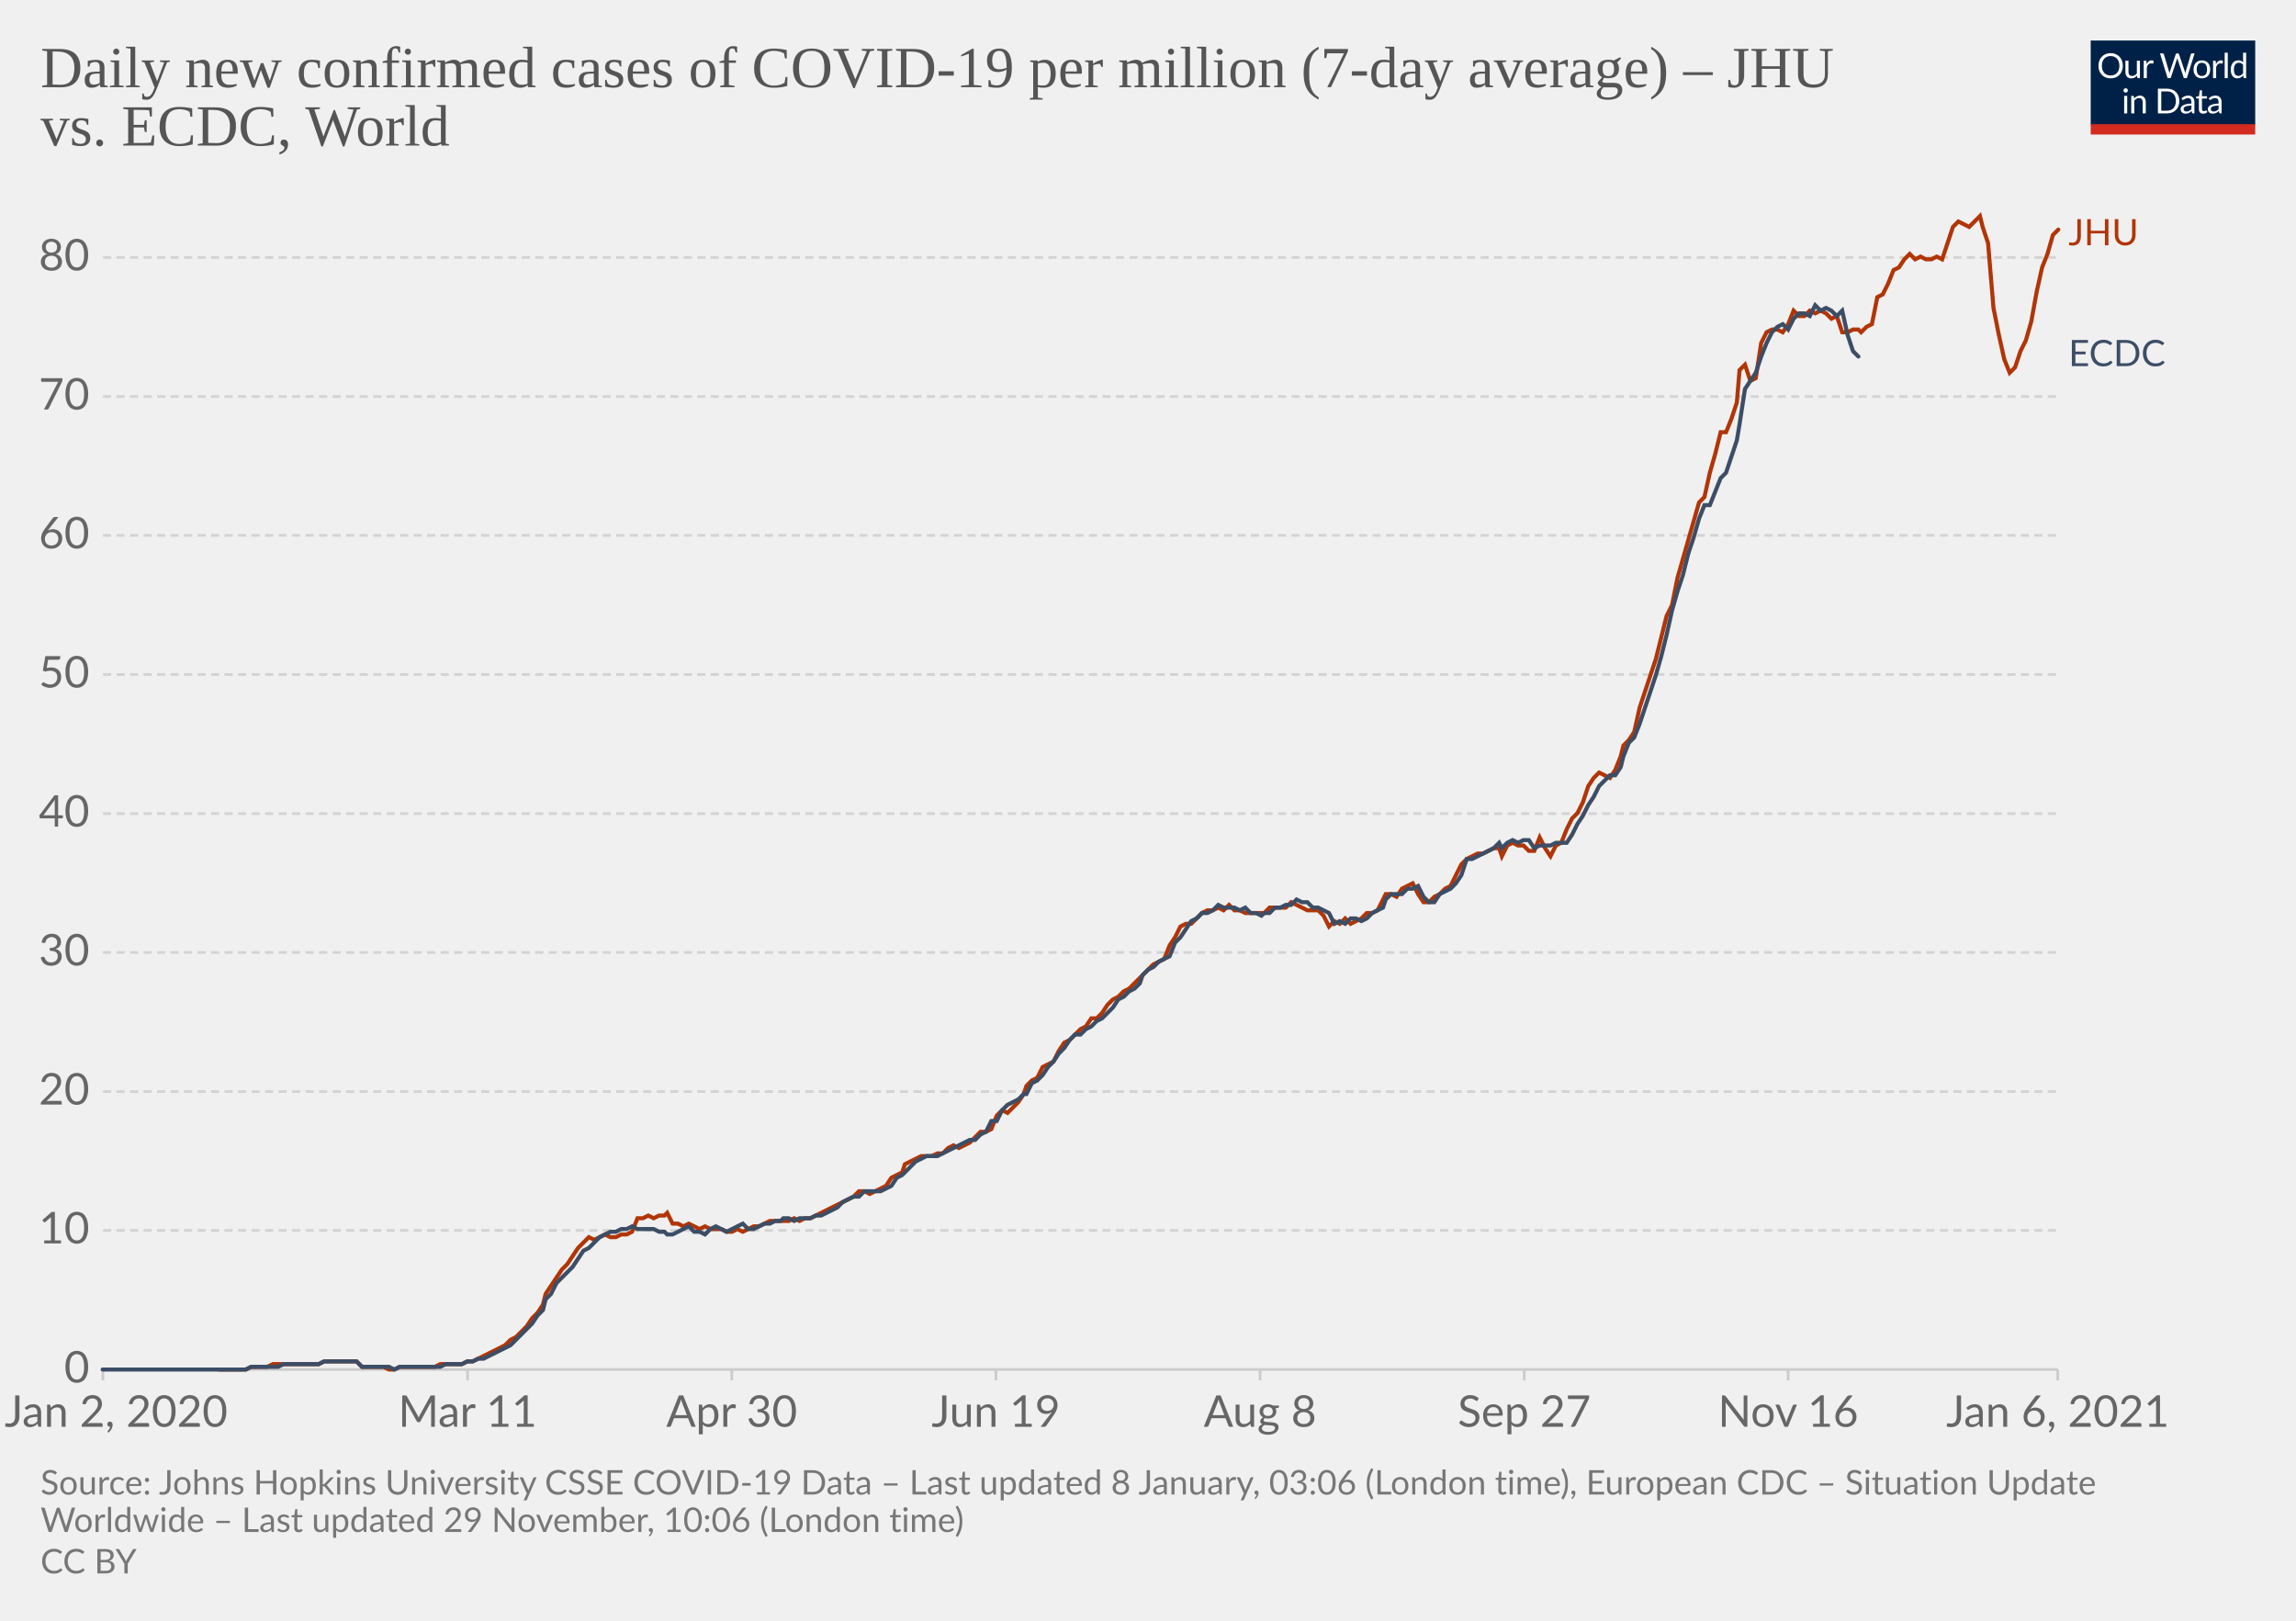
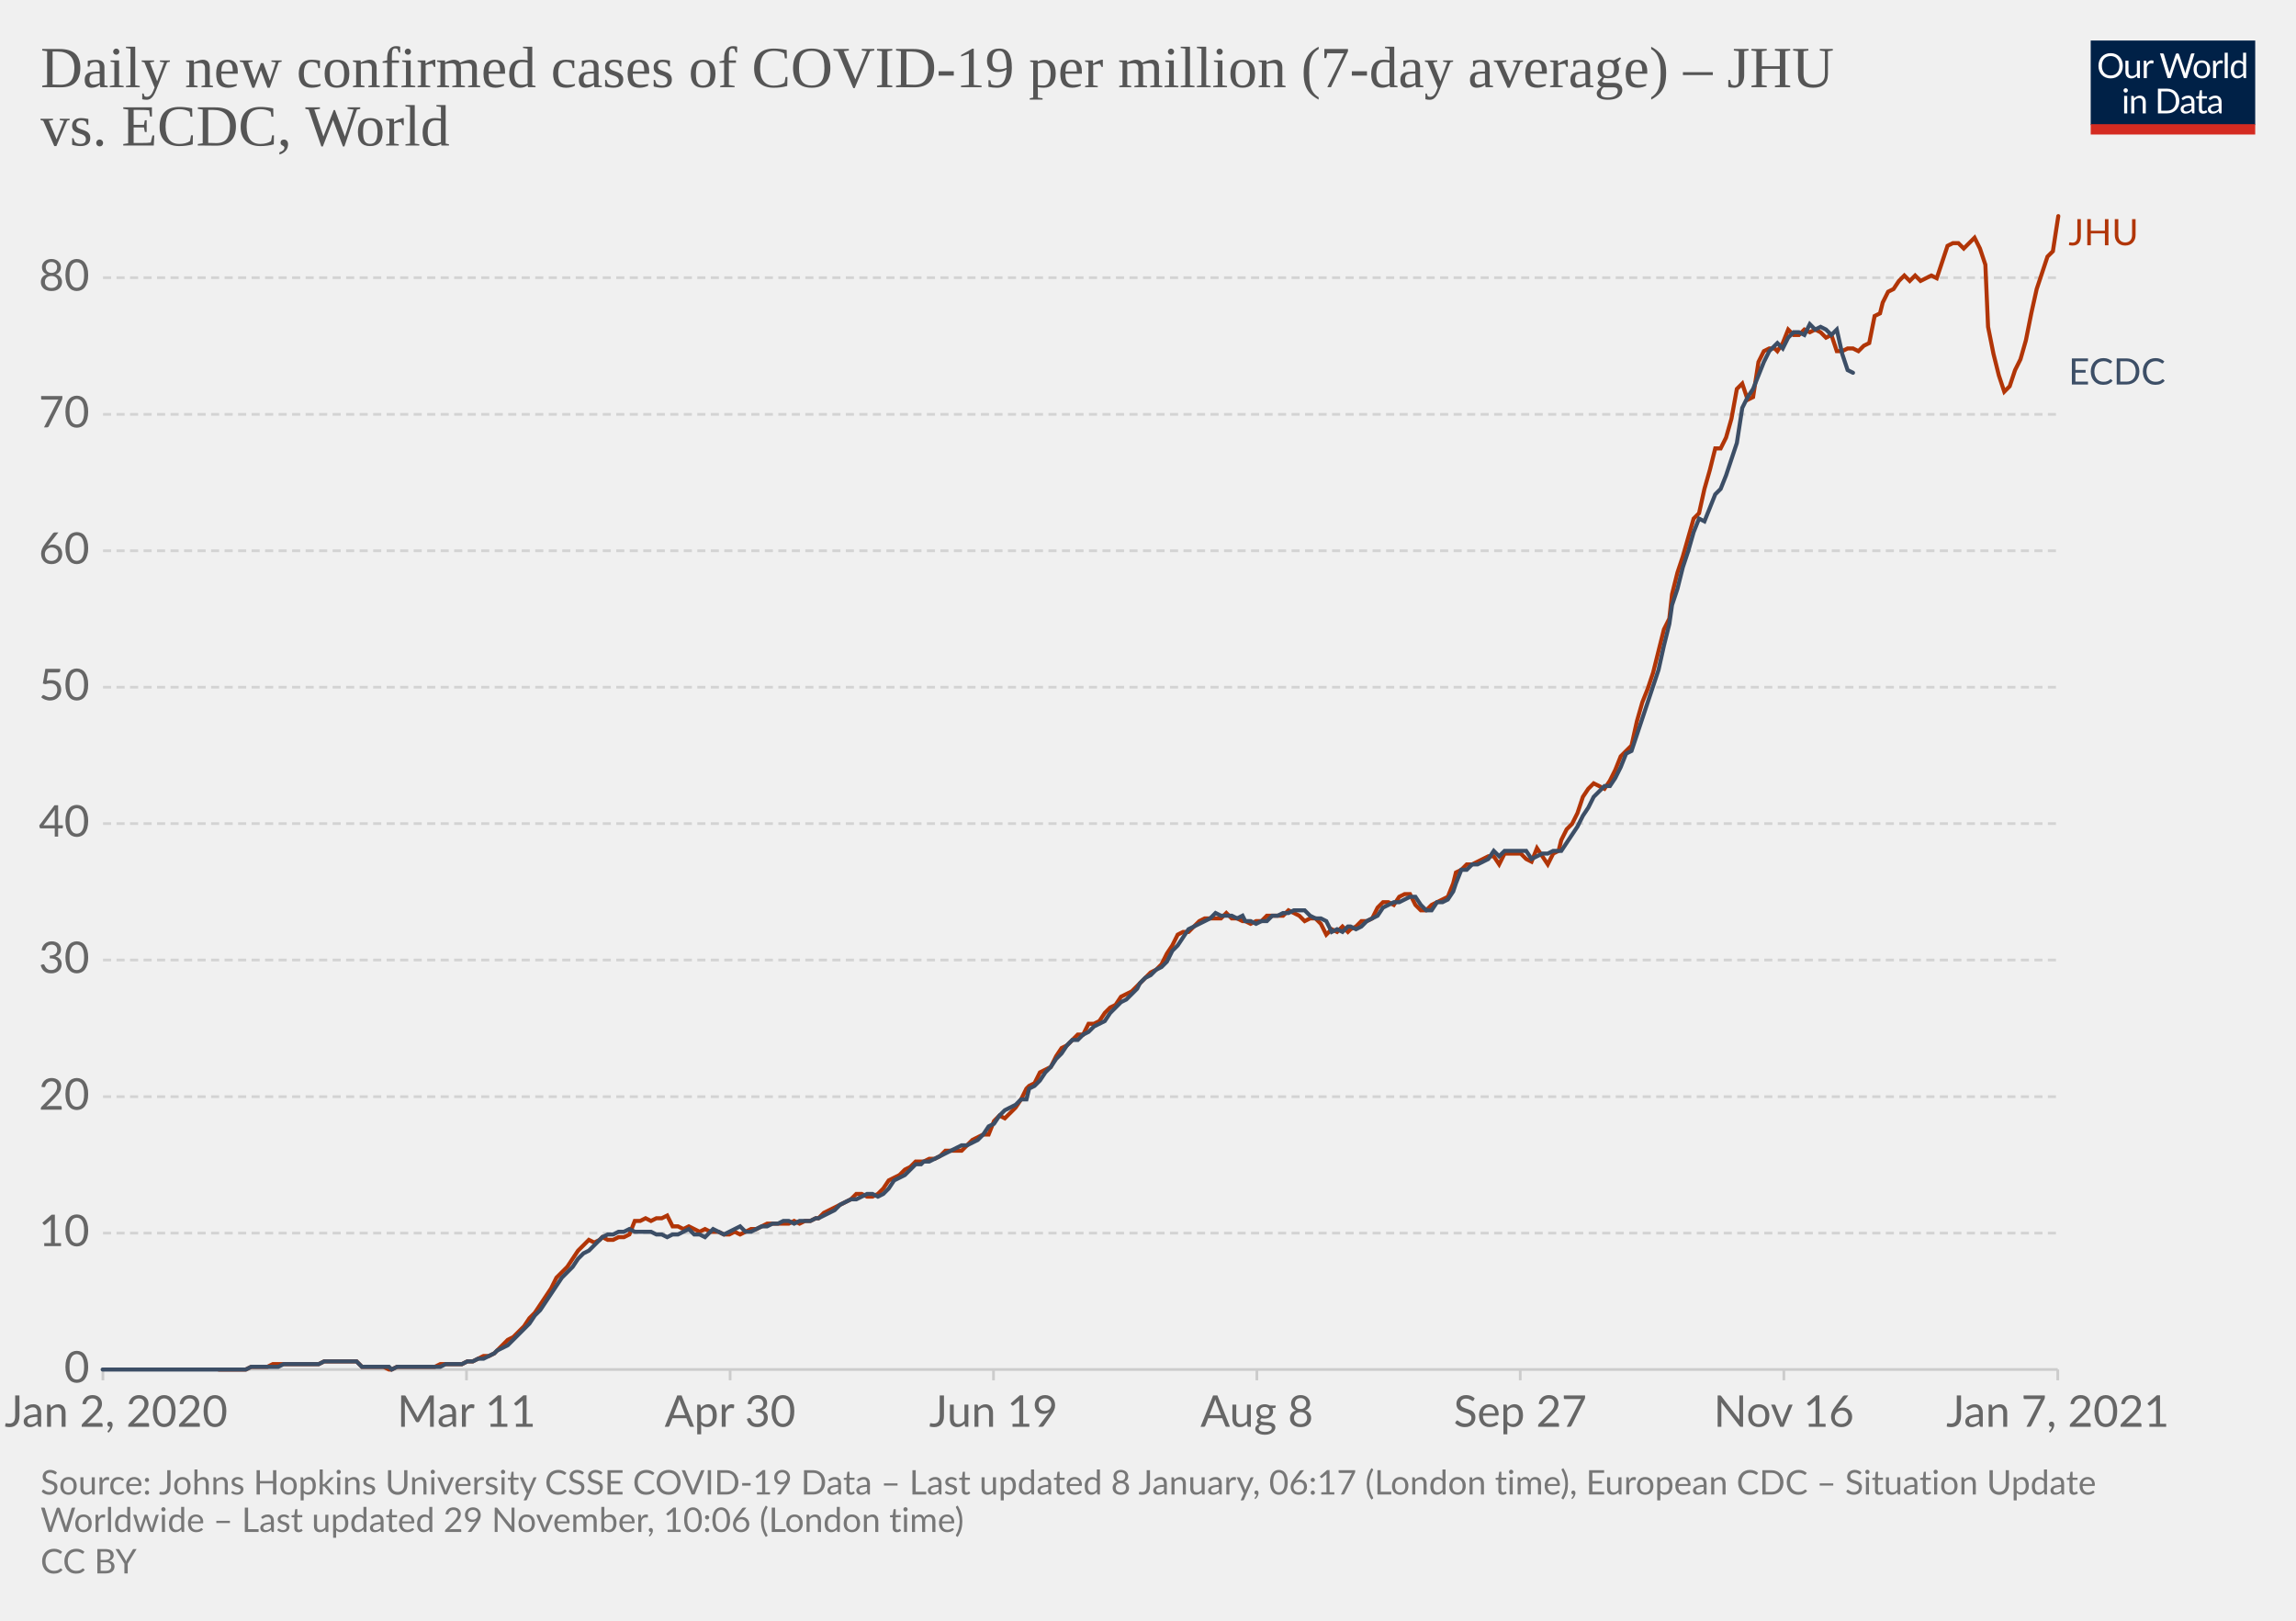
<svg xmlns="http://www.w3.org/2000/svg" version="1.1" style="background-color:#fff;-webkit-font-smoothing:antialiased" width="850" height="600" viewBox="0 0 850 600" font-family="Lato,'Helvetica Neue',Helvetica,Arial,sans-serif" font-size="18" text-rendering="optimizeLegibility">
  <g class="HeaderView">
    <g transform="matrix(.29 0 0 .29 774 15)">
      <svg width="210" height="120" viewBox="0 0 210 120" fill="none">
        <g clip-path="url(#clip0)">
          <path d="M0 0h210v107.89H0V0z" fill="#002147" />
          <path d="M40.98 32.25c0 2.36-.38 4.53-1.12 6.51a14.26 14.26 0 01-8.1 8.4c-1.9.78-4.02 1.17-6.34 1.17a16.6 16.6 0 01-6.33-1.17 14.31 14.31 0 01-8.08-8.4 18.29 18.29 0 01-1.12-6.51c0-2.36.38-4.53 1.12-6.5.75-1.97 1.8-3.67 3.17-5.1a14.32 14.32 0 014.9-3.34c1.92-.8 4.03-1.19 6.34-1.19 2.32 0 4.43.4 6.34 1.19 1.92.8 3.56 1.9 4.93 3.34a14.87 14.87 0 013.17 5.1 18.1 18.1 0 011.12 6.5zm-4.38 0c0-1.94-.26-3.68-.8-5.22a10.91 10.91 0 00-2.24-3.89 9.68 9.68 0 00-3.52-2.46 11.95 11.95 0 00-4.62-.86c-1.68 0-3.21.28-4.6.86a9.88 9.88 0 00-3.54 2.46 10.91 10.91 0 00-2.24 3.9c-.53 1.53-.8 3.27-.8 5.2 0 1.94.27 3.68.8 5.22a11.17 11.17 0 002.24 3.9 10.01 10.01 0 003.55 2.44c1.38.56 2.9.83 4.6.83s3.24-.27 4.61-.83a9.8 9.8 0 003.52-2.44 11.17 11.17 0 002.25-3.9c.53-1.54.8-3.28.8-5.21zm26.22-6.54V48H60.5c-.56 0-.9-.27-1.05-.81l-.31-2.4a12.45 12.45 0 01-3.26 2.6c-1.2.64-2.58.96-4.13.96-1.22 0-2.3-.2-3.24-.6a6.52 6.52 0 01-2.33-1.7 7.37 7.37 0 01-1.43-2.67c-.3-1.04-.46-2.2-.46-3.45V25.7h3.91v14.22c0 1.68.38 2.99 1.15 3.91.77.93 1.96 1.39 3.54 1.39 1.16 0 2.24-.27 3.23-.82a10.42 10.42 0 002.8-2.28V25.7h3.91zm8.61 4.47a9.94 9.94 0 012.6-3.56 5.64 5.64 0 013.76-1.3c.47 0 .92.05 1.34.15.44.1.83.27 1.17.49l-.3 2.92c-.09.37-.3.55-.66.55-.2 0-.5-.04-.9-.13a6.21 6.21 0 00-3.24.18 4.23 4.23 0 00-1.47.92c-.42.4-.81.9-1.17 1.5-.33.58-.64 1.26-.92 2.02V48H67.7V25.71h2.25c.42 0 .72.08.88.25.16.16.27.44.33.83l.26 3.39zm61.16-13.7L122.75 48h-3.82l-7.99-24.05a21.95 21.95 0 01-.42-1.58 38.36 38.36 0 01-.44 1.58L102.05 48h-3.83L88.4 16.47h3.54c.38 0 .7.1.95.29.26.2.43.43.5.73l6.52 21.9.28 1.28.29 1.46.3-1.46.38-1.27 7.41-21.91c.1-.25.26-.48.51-.69.27-.22.58-.33.95-.33h1.23c.38 0 .69.1.92.29a1.77 1.77 0 01.53.73l7.4 21.9a28.4 28.4 0 01.68 2.62 29.52 29.52 0 01.52-2.61l6.54-21.91a1.31 1.31 0 01.48-.7c.27-.21.58-.32.95-.32h3.32zm9.35 8.88c1.63 0 3.1.27 4.4.82a9.43 9.43 0 015.46 5.94c.5 1.4.74 2.98.74 4.73 0 1.76-.25 3.34-.74 4.75a9.43 9.43 0 01-5.46 5.92c-1.3.52-2.77.79-4.4.79-1.64 0-3.12-.27-4.44-.8a9.42 9.42 0 01-3.35-2.3c-.92-1-1.63-2.2-2.13-3.61-.49-1.41-.73-3-.73-4.75s.24-3.33.73-4.73c.5-1.43 1.2-2.64 2.13-3.63a9.4 9.4 0 013.35-2.31c1.32-.55 2.8-.82 4.44-.82zm0 19.89c2.2 0 3.84-.73 4.93-2.2 1.08-1.48 1.63-3.54 1.63-6.18 0-2.66-.55-4.72-1.63-6.2-1.09-1.49-2.73-2.23-4.93-2.23-1.12 0-2.09.2-2.93.57a5.71 5.71 0 00-2.06 1.65 7.5 7.5 0 00-1.24 2.67c-.26 1.04-.4 2.22-.4 3.54 0 2.64.55 4.7 1.64 6.18 1.1 1.47 2.76 2.2 4.99 2.2zm17.97-15.07a9.94 9.94 0 012.6-3.56 5.64 5.64 0 013.76-1.3c.47 0 .91.05 1.34.15.44.1.83.27 1.16.49l-.28 2.92c-.09.37-.31.55-.66.55-.2 0-.5-.04-.9-.13a6.2 6.2 0 00-3.24.18 4.23 4.23 0 00-1.47.92c-.43.4-.82.9-1.17 1.5a13.1 13.1 0 00-.92 2.02V48h-3.94V25.71h2.24c.43 0 .72.08.88.25.17.16.28.44.33.83l.27 3.39zm15.04-14.59V48h-3.92V15.6h3.92zm19.55 15.43a6.22 6.22 0 00-2.38-2.05 6.7 6.7 0 00-2.86-.6c-2.07 0-3.66.75-4.77 2.23-1.12 1.48-1.68 3.6-1.68 6.33 0 1.46.13 2.7.38 3.74a7.29 7.29 0 001.1 2.56 4.35 4.35 0 001.78 1.45c.7.3 1.5.46 2.4.46 1.29 0 2.41-.3 3.36-.88a9.6 9.6 0 002.67-2.49V31.02zm3.91-15.43V48h-2.33c-.56 0-.9-.27-1.06-.81l-.35-2.71a12.13 12.13 0 01-3.25 2.77 8.28 8.28 0 01-4.23 1.06 7.31 7.31 0 01-6.14-2.9c-.73-.96-1.3-2.15-1.69-3.57a18.35 18.35 0 01.07-9.48 11.29 11.29 0 011.89-3.7 8.7 8.7 0 017.06-3.34 7.96 7.96 0 016.12 2.62V15.59h3.91zM46.61 70.71V93H42.7V70.71h3.91zm.84-7c0 .39-.08.75-.24 1.09a2.81 2.81 0 01-1.52 1.47 2.67 2.67 0 01-2.16 0 2.9 2.9 0 01-1.45-1.47 2.67 2.67 0 010-2.16c.15-.35.35-.65.6-.9.25-.27.53-.47.85-.62a2.67 2.67 0 012.16 0c.35.15.65.35.9.62.27.25.47.55.62.9.16.34.24.7.24 1.08zm7.97 10.24c.49-.54 1-1.04 1.54-1.48a9.85 9.85 0 013.66-1.84 8.96 8.96 0 015.43.35c.94.4 1.72.97 2.33 1.71a7.36 7.36 0 011.43 2.67c.32 1.04.49 2.19.49 3.45V93h-3.94V78.81c0-1.69-.4-3-1.17-3.92-.76-.93-1.93-1.4-3.5-1.4a6.6 6.6 0 00-3.25.83c-1 .56-1.92 1.31-2.77 2.27V93h-3.94V70.71h2.35c.56 0 .9.28 1.04.82l.3 2.42zm57.7 3.3c0 2.36-.37 4.5-1.11 6.44a14.3 14.3 0 01-3.17 4.98 14.1 14.1 0 01-4.93 3.2c-1.9.76-4.02 1.13-6.33 1.13H85.8V61.47h11.77c2.31 0 4.42.39 6.33 1.15a13.8 13.8 0 018.1 8.18 17.75 17.75 0 011.12 6.45zm-4.37 0c0-1.94-.26-3.67-.8-5.2a10.94 10.94 0 00-2.23-3.87 9.57 9.57 0 00-3.53-2.42 12.23 12.23 0 00-4.61-.83h-7.5v24.62h7.5c1.7 0 3.24-.28 4.61-.84a9.7 9.7 0 003.53-2.4 10.94 10.94 0 002.24-3.87c.53-1.53.8-3.26.8-5.2zm19.8 5.72c-1.8.06-3.34.2-4.62.44-1.26.22-2.3.51-3.1.88-.8.36-1.37.8-1.74 1.3-.35.5-.53 1.05-.53 1.67 0 .58.1 1.1.3 1.52a3 3 0 00.76 1.05c.34.27.73.46 1.17.6a6.13 6.13 0 001.45.17 7.28 7.28 0 003.5-.81 11.95 11.95 0 002.82-2.2v-4.62zm-12.65-9.11a12.73 12.73 0 013.98-2.66c1.43-.59 3-.88 4.73-.88 1.25 0 2.36.2 3.33.61a6.81 6.81 0 013.94 4.38c.33 1.04.5 2.19.5 3.43V93h-1.74a1.8 1.8 0 01-.88-.18c-.2-.13-.36-.38-.48-.74l-.44-2.12-1.72 1.46a9.48 9.48 0 01-3.74 1.7c-.69.15-1.46.23-2.3.23-.87 0-1.69-.12-2.45-.35a5.34 5.34 0 01-3.34-2.93 6.64 6.64 0 01-.49-2.64c0-.88.25-1.72.73-2.53a6.33 6.33 0 012.35-2.17c1.09-.63 2.5-1.15 4.25-1.54 1.75-.41 3.89-.65 6.42-.7v-1.75c0-1.73-.37-3.03-1.12-3.91-.75-.9-1.84-1.34-3.28-1.34-.97 0-1.78.12-2.44.37-.64.23-1.2.5-1.7.81l-1.23.82c-.33.23-.67.35-1 .35-.27 0-.5-.07-.69-.2a2.1 2.1 0 01-.48-.53l-.7-1.25zm27.67 19.5c-1.76 0-3.12-.5-4.07-1.48-.94-.98-1.41-2.4-1.41-4.25V74h-2.68a.9.9 0 01-.6-.2c-.16-.14-.24-.36-.24-.66v-1.56l3.65-.46.9-6.89a.9.9 0 01.29-.52.88.88 0 01.62-.22H142v7.67h6.44V74H142v13.38c0 .94.22 1.63.68 2.09.45.45 1.04.68 1.76.68a3.21 3.21 0 001.85-.53l.55-.35c.16-.12.3-.18.41-.18.2 0 .4.13.55.38l1.15 1.87a7.45 7.45 0 01-2.44 1.5 8.53 8.53 0 01-2.95.52zm19.68-10.4c-1.8.07-3.34.21-4.62.45-1.26.22-2.3.51-3.1.88-.8.36-1.37.8-1.74 1.3-.35.5-.53 1.05-.53 1.67 0 .58.1 1.1.3 1.52a2.9 2.9 0 00.76 1.05c.34.27.73.46 1.17.6a6.13 6.13 0 001.45.17 7.3 7.3 0 003.5-.81 12.04 12.04 0 002.82-2.2v-4.62zm-12.65-9.1a12.72 12.72 0 013.99-2.66c1.42-.59 3-.88 4.72-.88 1.25 0 2.36.2 3.33.61a6.81 6.81 0 013.94 4.38c.33 1.04.5 2.19.5 3.43V93h-1.74a1.8 1.8 0 01-.88-.18c-.2-.13-.36-.38-.48-.74l-.44-2.12-1.72 1.46a9.48 9.48 0 01-3.74 1.7c-.69.15-1.46.23-2.3.23-.87 0-1.69-.12-2.45-.35a5.33 5.33 0 01-3.34-2.93 6.62 6.62 0 01-.49-2.64c0-.88.25-1.72.73-2.53a6.33 6.33 0 012.35-2.17c1.09-.63 2.5-1.15 4.25-1.54a31.2 31.2 0 016.42-.7v-1.75c0-1.73-.37-3.03-1.12-3.91-.75-.9-1.84-1.34-3.28-1.34-.97 0-1.78.12-2.44.37-.64.23-1.2.5-1.7.81l-1.22.82c-.34.23-.68.35-1.02.35-.26 0-.49-.07-.68-.2a1.88 1.88 0 01-.48-.53l-.7-1.25zM40.98 32.25c0 2.36-.38 4.53-1.12 6.51a14.26 14.26 0 01-8.1 8.4c-1.9.78-4.02 1.17-6.34 1.17a16.6 16.6 0 01-6.33-1.17 14.31 14.31 0 01-8.08-8.4 18.29 18.29 0 01-1.12-6.51c0-2.36.38-4.53 1.12-6.5.75-1.97 1.8-3.67 3.17-5.1a14.32 14.32 0 014.9-3.34c1.92-.8 4.03-1.19 6.34-1.19 2.32 0 4.43.4 6.34 1.19 1.92.8 3.56 1.9 4.93 3.34a14.87 14.87 0 013.17 5.1 18.1 18.1 0 011.12 6.5zm-4.38 0c0-1.94-.26-3.68-.8-5.22a10.91 10.91 0 00-2.24-3.89 9.68 9.68 0 00-3.52-2.46 11.95 11.95 0 00-4.62-.86c-1.68 0-3.21.28-4.6.86a9.88 9.88 0 00-3.54 2.46 10.91 10.91 0 00-2.24 3.9c-.53 1.53-.8 3.27-.8 5.2 0 1.94.27 3.68.8 5.22a11.17 11.17 0 002.24 3.9 10.01 10.01 0 003.55 2.44c1.38.56 2.9.83 4.6.83s3.24-.27 4.61-.83a9.8 9.8 0 003.52-2.44 11.17 11.17 0 002.25-3.9c.53-1.54.8-3.28.8-5.21zm26.22-6.54V48H60.5c-.56 0-.9-.27-1.05-.81l-.31-2.4a12.45 12.45 0 01-3.26 2.6c-1.2.64-2.58.96-4.13.96-1.22 0-2.3-.2-3.24-.6a6.52 6.52 0 01-2.33-1.7 7.37 7.37 0 01-1.43-2.67c-.3-1.04-.46-2.2-.46-3.45V25.7h3.91v14.22c0 1.68.38 2.99 1.15 3.91.77.93 1.96 1.39 3.54 1.39 1.16 0 2.24-.27 3.23-.82a10.42 10.42 0 002.8-2.28V25.7h3.91zm8.61 4.47a9.94 9.94 0 012.6-3.56 5.64 5.64 0 013.76-1.3c.47 0 .92.05 1.34.15.44.1.83.27 1.17.49l-.3 2.92c-.09.37-.3.55-.66.55-.2 0-.5-.04-.9-.13a6.21 6.21 0 00-3.24.18 4.23 4.23 0 00-1.47.92c-.42.4-.81.9-1.17 1.5-.33.58-.64 1.26-.92 2.02V48H67.7V25.71h2.25c.42 0 .72.08.88.25.16.16.27.44.33.83l.26 3.39zm61.16-13.7L122.75 48h-3.82l-7.99-24.05a21.95 21.95 0 01-.42-1.58 38.36 38.36 0 01-.44 1.58L102.05 48h-3.83L88.4 16.47h3.54c.38 0 .7.1.95.29.26.2.43.43.5.73l6.52 21.9.28 1.28.29 1.46.3-1.46.38-1.27 7.41-21.91c.1-.25.26-.48.51-.69.27-.22.58-.33.95-.33h1.23c.38 0 .69.1.92.29a1.77 1.77 0 01.53.73l7.4 21.9a28.4 28.4 0 01.68 2.62 29.52 29.52 0 01.52-2.61l6.54-21.91a1.31 1.31 0 01.48-.7c.27-.21.58-.32.95-.32h3.32zm9.35 8.88c1.63 0 3.1.27 4.4.82a9.43 9.43 0 015.46 5.94c.5 1.4.74 2.98.74 4.73 0 1.76-.25 3.34-.74 4.75a9.43 9.43 0 01-5.46 5.92c-1.3.52-2.77.79-4.4.79-1.64 0-3.12-.27-4.44-.8a9.42 9.42 0 01-3.35-2.3c-.92-1-1.63-2.2-2.13-3.61-.49-1.41-.73-3-.73-4.75s.24-3.33.73-4.73c.5-1.43 1.2-2.64 2.13-3.63a9.4 9.4 0 013.35-2.31c1.32-.55 2.8-.82 4.44-.82zm0 19.89c2.2 0 3.84-.73 4.93-2.2 1.08-1.48 1.63-3.54 1.63-6.18 0-2.66-.55-4.72-1.63-6.2-1.09-1.49-2.73-2.23-4.93-2.23-1.12 0-2.09.2-2.93.57a5.71 5.71 0 00-2.06 1.65 7.5 7.5 0 00-1.24 2.67c-.26 1.04-.4 2.22-.4 3.54 0 2.64.55 4.7 1.64 6.18 1.1 1.47 2.76 2.2 4.99 2.2zm17.97-15.07a9.94 9.94 0 012.6-3.56 5.64 5.64 0 013.76-1.3c.47 0 .91.05 1.34.15.44.1.83.27 1.16.49l-.28 2.92c-.09.37-.31.55-.66.55-.2 0-.5-.04-.9-.13a6.2 6.2 0 00-3.24.18 4.23 4.23 0 00-1.47.92c-.43.4-.82.9-1.17 1.5a13.1 13.1 0 00-.92 2.02V48h-3.94V25.71h2.24c.43 0 .72.08.88.25.17.16.28.44.33.83l.27 3.39zm15.04-14.59V48h-3.92V15.6h3.92zm19.55 15.43a6.22 6.22 0 00-2.38-2.05 6.7 6.7 0 00-2.86-.6c-2.07 0-3.66.75-4.77 2.23-1.12 1.48-1.68 3.6-1.68 6.33 0 1.46.13 2.7.38 3.74a7.29 7.29 0 001.1 2.56 4.35 4.35 0 001.78 1.45c.7.3 1.5.46 2.4.46 1.29 0 2.41-.3 3.36-.88a9.6 9.6 0 002.67-2.49V31.02zm3.91-15.43V48h-2.33c-.56 0-.9-.27-1.06-.81l-.35-2.71a12.13 12.13 0 01-3.25 2.77 8.28 8.28 0 01-4.23 1.06 7.31 7.31 0 01-6.14-2.9c-.73-.96-1.3-2.15-1.69-3.57a18.35 18.35 0 01.07-9.48 11.29 11.29 0 011.89-3.7 8.7 8.7 0 017.06-3.34 7.96 7.96 0 016.12 2.62V15.59h3.91zM46.61 70.71V93H42.7V70.71h3.91zm.84-7c0 .39-.08.75-.24 1.09a2.81 2.81 0 01-1.52 1.47 2.67 2.67 0 01-2.16 0 2.9 2.9 0 01-1.45-1.47 2.67 2.67 0 010-2.16c.15-.35.35-.65.6-.9.25-.27.53-.47.85-.62a2.67 2.67 0 012.16 0c.35.15.65.35.9.62.27.25.47.55.62.9.16.34.24.7.24 1.08zm7.97 10.24c.49-.54 1-1.04 1.54-1.48a9.85 9.85 0 013.66-1.84 8.96 8.96 0 015.43.35c.94.4 1.72.97 2.33 1.71a7.36 7.36 0 011.43 2.67c.32 1.04.49 2.19.49 3.45V93h-3.94V78.81c0-1.69-.4-3-1.17-3.92-.76-.93-1.93-1.4-3.5-1.4a6.6 6.6 0 00-3.25.83c-1 .56-1.92 1.31-2.77 2.27V93h-3.94V70.71h2.35c.56 0 .9.28 1.04.82l.3 2.42zm57.7 3.3c0 2.36-.37 4.5-1.11 6.44a14.3 14.3 0 01-3.17 4.98 14.1 14.1 0 01-4.93 3.2c-1.9.76-4.02 1.13-6.33 1.13H85.8V61.47h11.77c2.31 0 4.42.39 6.33 1.15a13.8 13.8 0 018.1 8.18 17.75 17.75 0 011.12 6.45zm-4.37 0c0-1.94-.26-3.67-.8-5.2a10.94 10.94 0 00-2.23-3.87 9.57 9.57 0 00-3.53-2.42 12.23 12.23 0 00-4.61-.83h-7.5v24.62h7.5c1.7 0 3.24-.28 4.61-.84a9.7 9.7 0 003.53-2.4 10.94 10.94 0 002.24-3.87c.53-1.53.8-3.26.8-5.2zm19.8 5.72c-1.8.06-3.34.2-4.62.44-1.26.22-2.3.51-3.1.88-.8.36-1.37.8-1.74 1.3-.35.5-.53 1.05-.53 1.67 0 .58.1 1.1.3 1.52a3 3 0 00.76 1.05c.34.27.73.46 1.17.6a6.13 6.13 0 001.45.17 7.28 7.28 0 003.5-.81 11.95 11.95 0 002.82-2.2v-4.62zm-12.65-9.11a12.73 12.73 0 013.98-2.66c1.43-.59 3-.88 4.73-.88 1.25 0 2.36.2 3.33.61a6.81 6.81 0 013.94 4.38c.33 1.04.5 2.19.5 3.43V93h-1.74a1.8 1.8 0 01-.88-.18c-.2-.13-.36-.38-.48-.74l-.44-2.12-1.72 1.46a9.48 9.48 0 01-3.74 1.7c-.69.15-1.46.23-2.3.23-.87 0-1.69-.12-2.45-.35a5.34 5.34 0 01-3.34-2.93 6.64 6.64 0 01-.49-2.64c0-.88.25-1.72.73-2.53a6.33 6.33 0 012.35-2.17c1.09-.63 2.5-1.15 4.25-1.54 1.75-.41 3.89-.65 6.42-.7v-1.75c0-1.73-.37-3.03-1.12-3.91-.75-.9-1.84-1.34-3.28-1.34-.97 0-1.78.12-2.44.37-.64.23-1.2.5-1.7.81l-1.23.82c-.33.23-.67.35-1 .35-.27 0-.5-.07-.69-.2a2.1 2.1 0 01-.48-.53l-.7-1.25zm27.67 19.5c-1.76 0-3.12-.5-4.07-1.48-.94-.98-1.41-2.4-1.41-4.25V74h-2.68a.9.9 0 01-.6-.2c-.16-.14-.24-.36-.24-.66v-1.56l3.65-.46.9-6.89a.9.9 0 01.29-.52.88.88 0 01.62-.22H142v7.67h6.44V74H142v13.38c0 .94.22 1.63.68 2.09.45.45 1.04.68 1.76.68a3.21 3.21 0 001.85-.53l.55-.35c.16-.12.3-.18.41-.18.2 0 .4.13.55.38l1.15 1.87a7.45 7.45 0 01-2.44 1.5 8.53 8.53 0 01-2.95.52zm19.68-10.4c-1.8.07-3.34.21-4.62.45-1.26.22-2.3.51-3.1.88-.8.36-1.37.8-1.74 1.3-.35.5-.53 1.05-.53 1.67 0 .58.1 1.1.3 1.52a2.9 2.9 0 00.76 1.05c.34.27.73.46 1.17.6a6.13 6.13 0 001.45.17 7.3 7.3 0 003.5-.81 12.04 12.04 0 002.82-2.2v-4.62zm-12.65-9.1a12.72 12.72 0 013.99-2.66c1.42-.59 3-.88 4.72-.88 1.25 0 2.36.2 3.33.61a6.81 6.81 0 013.94 4.38c.33 1.04.5 2.19.5 3.43V93h-1.74a1.8 1.8 0 01-.88-.18c-.2-.13-.36-.38-.48-.74l-.44-2.12-1.72 1.46a9.48 9.48 0 01-3.74 1.7c-.69.15-1.46.23-2.3.23-.87 0-1.69-.12-2.45-.35a5.33 5.33 0 01-3.34-2.93 6.62 6.62 0 01-.49-2.64c0-.88.25-1.72.73-2.53a6.33 6.33 0 012.35-2.17c1.09-.63 2.5-1.15 4.25-1.54a31.2 31.2 0 016.42-.7v-1.75c0-1.73-.37-3.03-1.12-3.91-.75-.9-1.84-1.34-3.28-1.34-.97 0-1.78.12-2.44.37-.64.23-1.2.5-1.7.81l-1.22.82c-.34.23-.68.35-1.02.35-.26 0-.49-.07-.68-.2a1.88 1.88 0 01-.48-.53l-.7-1.25zM40.98 32.25c0 2.36-.38 4.53-1.12 6.51a14.26 14.26 0 01-8.1 8.4c-1.9.78-4.02 1.17-6.34 1.17a16.6 16.6 0 01-6.33-1.17 14.31 14.31 0 01-8.08-8.4 18.29 18.29 0 01-1.12-6.51c0-2.36.38-4.53 1.12-6.5.75-1.97 1.8-3.67 3.17-5.1a14.32 14.32 0 014.9-3.34c1.92-.8 4.03-1.19 6.34-1.19 2.32 0 4.43.4 6.34 1.19 1.92.8 3.56 1.9 4.93 3.34a14.87 14.87 0 013.17 5.1 18.1 18.1 0 011.12 6.5zm-4.38 0c0-1.94-.26-3.68-.8-5.22a10.91 10.91 0 00-2.24-3.89 9.68 9.68 0 00-3.52-2.46 11.95 11.95 0 00-4.62-.86c-1.68 0-3.21.28-4.6.86a9.88 9.88 0 00-3.54 2.46 10.91 10.91 0 00-2.24 3.9c-.53 1.53-.8 3.27-.8 5.2 0 1.94.27 3.68.8 5.22a11.17 11.17 0 002.24 3.9 10.01 10.01 0 003.55 2.44c1.38.56 2.9.83 4.6.83s3.24-.27 4.61-.83a9.8 9.8 0 003.52-2.44 11.17 11.17 0 002.25-3.9c.53-1.54.8-3.28.8-5.21zm26.22-6.54V48H60.5c-.56 0-.9-.27-1.05-.81l-.31-2.4a12.45 12.45 0 01-3.26 2.6c-1.2.64-2.58.96-4.13.96-1.22 0-2.3-.2-3.24-.6a6.52 6.52 0 01-2.33-1.7 7.37 7.37 0 01-1.43-2.67c-.3-1.04-.46-2.2-.46-3.45V25.7h3.91v14.22c0 1.68.38 2.99 1.15 3.91.77.93 1.96 1.39 3.54 1.39 1.16 0 2.24-.27 3.23-.82a10.42 10.42 0 002.8-2.28V25.7h3.91zm8.61 4.47a9.94 9.94 0 012.6-3.56 5.64 5.64 0 013.76-1.3c.47 0 .92.05 1.34.15.44.1.83.27 1.17.49l-.3 2.92c-.09.37-.3.55-.66.55-.2 0-.5-.04-.9-.13a6.21 6.21 0 00-3.24.18 4.23 4.23 0 00-1.47.92c-.42.4-.81.9-1.17 1.5-.33.58-.64 1.26-.92 2.02V48H67.7V25.71h2.25c.42 0 .72.08.88.25.16.16.27.44.33.83l.26 3.39zm61.16-13.7L122.75 48h-3.82l-7.99-24.05a21.95 21.95 0 01-.42-1.58 38.36 38.36 0 01-.44 1.58L102.05 48h-3.83L88.4 16.47h3.54c.38 0 .7.1.95.29.26.2.43.43.5.73l6.52 21.9.28 1.28.29 1.46.3-1.46.38-1.27 7.41-21.91c.1-.25.26-.48.51-.69.27-.22.58-.33.95-.33h1.23c.38 0 .69.1.92.29a1.77 1.77 0 01.53.73l7.4 21.9a28.4 28.4 0 01.68 2.62 29.52 29.52 0 01.52-2.61l6.54-21.91a1.31 1.31 0 01.48-.7c.27-.21.58-.32.95-.32h3.32zm9.35 8.88c1.63 0 3.1.27 4.4.82a9.43 9.43 0 015.46 5.94c.5 1.4.74 2.98.74 4.73 0 1.76-.25 3.34-.74 4.75a9.43 9.43 0 01-5.46 5.92c-1.3.52-2.77.79-4.4.79-1.64 0-3.12-.27-4.44-.8a9.42 9.42 0 01-3.35-2.3c-.92-1-1.63-2.2-2.13-3.61-.49-1.41-.73-3-.73-4.75s.24-3.33.73-4.73c.5-1.43 1.2-2.64 2.13-3.63a9.4 9.4 0 013.35-2.31c1.32-.55 2.8-.82 4.44-.82zm0 19.89c2.2 0 3.84-.73 4.93-2.2 1.08-1.48 1.63-3.54 1.63-6.18 0-2.66-.55-4.72-1.63-6.2-1.09-1.49-2.73-2.23-4.93-2.23-1.12 0-2.09.2-2.93.57a5.71 5.71 0 00-2.06 1.65 7.5 7.5 0 00-1.24 2.67c-.26 1.04-.4 2.22-.4 3.54 0 2.64.55 4.7 1.64 6.18 1.1 1.47 2.76 2.2 4.99 2.2zm17.97-15.07a9.94 9.94 0 012.6-3.56 5.64 5.64 0 013.76-1.3c.47 0 .91.05 1.34.15.44.1.83.27 1.16.49l-.28 2.92c-.09.37-.31.55-.66.55-.2 0-.5-.04-.9-.13a6.2 6.2 0 00-3.24.18 4.23 4.23 0 00-1.47.92c-.43.4-.82.9-1.17 1.5a13.1 13.1 0 00-.92 2.02V48h-3.94V25.71h2.24c.43 0 .72.08.88.25.17.16.28.44.33.83l.27 3.39zm15.04-14.59V48h-3.92V15.6h3.92zm19.55 15.43a6.22 6.22 0 00-2.38-2.05 6.7 6.7 0 00-2.86-.6c-2.07 0-3.66.75-4.77 2.23-1.12 1.48-1.68 3.6-1.68 6.33 0 1.46.13 2.7.38 3.74a7.29 7.29 0 001.1 2.56 4.35 4.35 0 001.78 1.45c.7.3 1.5.46 2.4.46 1.29 0 2.41-.3 3.36-.88a9.6 9.6 0 002.67-2.49V31.02zm3.91-15.43V48h-2.33c-.56 0-.9-.27-1.06-.81l-.35-2.71a12.13 12.13 0 01-3.25 2.77 8.28 8.28 0 01-4.23 1.06 7.31 7.31 0 01-6.14-2.9c-.73-.96-1.3-2.15-1.69-3.57a18.35 18.35 0 01.07-9.48 11.29 11.29 0 011.89-3.7 8.7 8.7 0 017.06-3.34 7.96 7.96 0 016.12 2.62V15.59h3.91zM46.61 70.71V93H42.7V70.71h3.91zm.84-7c0 .39-.08.75-.24 1.09a2.81 2.81 0 01-1.52 1.47 2.67 2.67 0 01-2.16 0 2.9 2.9 0 01-1.45-1.47 2.67 2.67 0 010-2.16c.15-.35.35-.65.6-.9.25-.27.53-.47.85-.62a2.67 2.67 0 012.16 0c.35.15.65.35.9.62.27.25.47.55.62.9.16.34.24.7.24 1.08zm7.97 10.24c.49-.54 1-1.04 1.54-1.48a9.85 9.85 0 013.66-1.84 8.96 8.96 0 015.43.35c.94.4 1.72.97 2.33 1.71a7.36 7.36 0 011.43 2.67c.32 1.04.49 2.19.49 3.45V93h-3.94V78.81c0-1.69-.4-3-1.17-3.92-.76-.93-1.93-1.4-3.5-1.4a6.6 6.6 0 00-3.25.83c-1 .56-1.92 1.31-2.77 2.27V93h-3.94V70.71h2.35c.56 0 .9.28 1.04.82l.3 2.42zm57.7 3.3c0 2.36-.37 4.5-1.11 6.44a14.3 14.3 0 01-3.17 4.98 14.1 14.1 0 01-4.93 3.2c-1.9.76-4.02 1.13-6.33 1.13H85.8V61.47h11.77c2.31 0 4.42.39 6.33 1.15a13.8 13.8 0 018.1 8.18 17.75 17.75 0 011.12 6.45zm-4.37 0c0-1.94-.26-3.67-.8-5.2a10.94 10.94 0 00-2.23-3.87 9.57 9.57 0 00-3.53-2.42 12.23 12.23 0 00-4.61-.83h-7.5v24.62h7.5c1.7 0 3.24-.28 4.61-.84a9.7 9.7 0 003.53-2.4 10.94 10.94 0 002.24-3.87c.53-1.53.8-3.26.8-5.2zm19.8 5.72c-1.8.06-3.34.2-4.62.44-1.26.22-2.3.51-3.1.88-.8.36-1.37.8-1.74 1.3-.35.5-.53 1.05-.53 1.67 0 .58.1 1.1.3 1.52a3 3 0 00.76 1.05c.34.27.73.46 1.17.6a6.13 6.13 0 001.45.17 7.28 7.28 0 003.5-.81 11.95 11.95 0 002.82-2.2v-4.62zm-12.65-9.11a12.73 12.73 0 013.98-2.66c1.43-.59 3-.88 4.73-.88 1.25 0 2.36.2 3.33.61a6.81 6.81 0 013.94 4.38c.33 1.04.5 2.19.5 3.43V93h-1.74a1.8 1.8 0 01-.88-.18c-.2-.13-.36-.38-.48-.74l-.44-2.12-1.72 1.46a9.48 9.48 0 01-3.74 1.7c-.69.15-1.46.23-2.3.23-.87 0-1.69-.12-2.45-.35a5.34 5.34 0 01-3.34-2.93 6.64 6.64 0 01-.49-2.64c0-.88.25-1.72.73-2.53a6.33 6.33 0 012.35-2.17c1.09-.63 2.5-1.15 4.25-1.54 1.75-.41 3.89-.65 6.42-.7v-1.75c0-1.73-.37-3.03-1.12-3.91-.75-.9-1.84-1.34-3.28-1.34-.97 0-1.78.12-2.44.37-.64.23-1.2.5-1.7.81l-1.23.82c-.33.23-.67.35-1 .35-.27 0-.5-.07-.69-.2a2.1 2.1 0 01-.48-.53l-.7-1.25zm27.67 19.5c-1.76 0-3.12-.5-4.07-1.48-.94-.98-1.41-2.4-1.41-4.25V74h-2.68a.9.9 0 01-.6-.2c-.16-.14-.24-.36-.24-.66v-1.56l3.65-.46.9-6.89a.9.9 0 01.29-.52.88.88 0 01.62-.22H142v7.67h6.44V74H142v13.38c0 .94.22 1.63.68 2.09.45.45 1.04.68 1.76.68a3.21 3.21 0 001.85-.53l.55-.35c.16-.12.3-.18.41-.18.2 0 .4.13.55.38l1.15 1.87a7.45 7.45 0 01-2.44 1.5 8.53 8.53 0 01-2.95.52zm19.68-10.4c-1.8.07-3.34.21-4.62.45-1.26.22-2.3.51-3.1.88-.8.36-1.37.8-1.74 1.3-.35.5-.53 1.05-.53 1.67 0 .58.1 1.1.3 1.52a2.9 2.9 0 00.76 1.05c.34.27.73.46 1.17.6a6.13 6.13 0 001.45.17 7.3 7.3 0 003.5-.81 12.04 12.04 0 002.82-2.2v-4.62zm-12.65-9.1a12.72 12.72 0 013.99-2.66c1.42-.59 3-.88 4.72-.88 1.25 0 2.36.2 3.33.61a6.81 6.81 0 013.94 4.38c.33 1.04.5 2.19.5 3.43V93h-1.74a1.8 1.8 0 01-.88-.18c-.2-.13-.36-.38-.48-.74l-.44-2.12-1.72 1.46a9.48 9.48 0 01-3.74 1.7c-.69.15-1.46.23-2.3.23-.87 0-1.69-.12-2.45-.35a5.33 5.33 0 01-3.34-2.93 6.62 6.62 0 01-.49-2.64c0-.88.25-1.72.73-2.53a6.33 6.33 0 012.35-2.17c1.09-.63 2.5-1.15 4.25-1.54a31.2 31.2 0 016.42-.7v-1.75c0-1.73-.37-3.03-1.12-3.91-.75-.9-1.84-1.34-3.28-1.34-.97 0-1.78.12-2.44.37-.64.23-1.2.5-1.7.81l-1.22.82c-.34.23-.68.35-1.02.35-.26 0-.49-.07-.68-.2a1.88 1.88 0 01-.48-.53l-.7-1.25z" fill="#fff" />
          <path fill="#D42B21" d="M0 106.79h210V120H0z" />
        </g>
        <defs>
          <clipPath id="clip0">
            <path fill="#fff" d="M0 0h210v120H0z" />
          </clipPath>
        </defs>
      </svg>
    </g>
    <a href="https://ourworldindata.org/grapher/daily-covid-cases-per-million-jhu-vs-ecdc?tab=chart&amp;stackMode=absolute&amp;region=World" target="_blank" rel="noopener" font-family="&quot;Playfair Display&quot;,Georgia,&quot;Times New Roman&quot;,serif">
      <text font-size="21.6" x="15" y="32.3" fill="#555">
        <tspan x="15" y="32.28">Daily new confirmed cases of COVID-19 per million (7-day average) – JHU</tspan>
        <tspan x="15" y="53.88">vs. ECDC, World</tspan>
      </text>
    </a>
  </g>
  <g class="LineChart">
    <defs>
      <clipPath id="a">
        <path d="M28.14 0h830v896.4h-830z" />
      </clipPath>
    </defs>
    <g class="DualAxisView">
      <g class="HorizontalAxis">
-         <path stroke="#ccc" d="M38.1 507v4M173.1 507v4M270.9 507v4M368.7 507v4M466.5 507v4M564.3 507v4M662 507v4M761.8 507v4" />
+         <path stroke="#ccc" d="M38.1 507v4M172.7 507v4M270.3 507v4M367.8 507v4M465.3 507v4M562.8 507v4M660.4 507v4M761.8 507v4" />
        <text x="43" y="528.2" fill="#666" text-anchor="middle" font-size="16.2">Jan 2, 2020</text>
-         <text x="173.1" y="528.2" fill="#666" text-anchor="middle" font-size="16.2">Mar 11</text>
-         <text x="270.9" y="528.2" fill="#666" text-anchor="middle" font-size="16.2">Apr 30</text>
-         <text x="368.7" y="528.2" fill="#666" text-anchor="middle" font-size="16.2">Jun 19</text>
-         <text x="466.5" y="528.2" fill="#666" text-anchor="middle" font-size="16.2">Aug 8</text>
-         <text x="564.3" y="528.2" fill="#666" text-anchor="middle" font-size="16.2">Sep 27</text>
-         <text x="662" y="528.2" fill="#666" text-anchor="middle" font-size="16.2">Nov 16</text>
-         <text x="761.8" y="528.2" fill="#666" text-anchor="middle" font-size="16.2">Jan 6, 2021</text>
+         <text x="172.7" y="528.2" fill="#666" text-anchor="middle" font-size="16.2">Mar 11</text>
+         <text x="270.3" y="528.2" fill="#666" text-anchor="middle" font-size="16.2">Apr 30</text>
+         <text x="367.8" y="528.2" fill="#666" text-anchor="middle" font-size="16.2">Jun 19</text>
+         <text x="465.3" y="528.2" fill="#666" text-anchor="middle" font-size="16.2">Aug 8</text>
+         <text x="562.8" y="528.2" fill="#666" text-anchor="middle" font-size="16.2">Sep 27</text>
+         <text x="660.4" y="528.2" fill="#666" text-anchor="middle" font-size="16.2">Nov 16</text>
+         <text x="761.8" y="528.2" fill="#666" text-anchor="middle" font-size="16.2">Jan 7, 2021</text>
      </g>
      <g class="VerticalAxis" fill="#666" dominant-baseline="middle" text-anchor="end" font-size="16.2">
        <text x="33.14" y="507">0</text>
-         <text x="33.14" y="455.5">10</text>
-         <text x="33.14" y="404.1">20</text>
-         <text x="33.14" y="352.6">30</text>
-         <text x="33.14" y="301.2">40</text>
-         <text x="33.14" y="249.7">50</text>
-         <text x="33.14" y="198.2">60</text>
-         <text x="33.14" y="146.8">70</text>
-         <text x="33.14" y="95.3">80</text>
+         <text x="33.14" y="456.5">10</text>
+         <text x="33.14" y="406">20</text>
+         <text x="33.14" y="355.4">30</text>
+         <text x="33.14" y="304.9">40</text>
+         <text x="33.14" y="254.4">50</text>
+         <text x="33.14" y="203.9">60</text>
+         <text x="33.14" y="153.4">70</text>
+         <text x="33.14" y="102.8">80</text>
      </g>
      <g class="AxisGridLines horizontalLines">
        <path stroke="#ccc" d="M38.14 507h723.65" />
-         <path stroke="#d3d3d3" stroke-dasharray="3,2" d="M38.14 455.5h723.65M38.14 404.1h723.65M38.14 352.6h723.65M38.14 301.2h723.65M38.14 249.7h723.65M38.14 198.2h723.65M38.14 146.8h723.65M38.14 95.3h723.65" />
+         <path stroke="#d3d3d3" stroke-dasharray="3,2" d="M38.14 456.5h723.65M38.14 406h723.65M38.14 355.4h723.65M38.14 304.9h723.65M38.14 254.4h723.65M38.14 203.9h723.65M38.14 153.4h723.65M38.14 102.8h723.65" />
      </g>
    </g>
    <g clip-path="url(#a)">
      <g class="LineLabels" cursor="default">
        <g class="legendMark">
          <text font-size="13.5" x="765.8" y="90.8" fill="#B13507">
            <tspan x="765.79" y="90.8">JHU</tspan>
          </text>
        </g>
        <g class="legendMark">
-           <text font-size="13.5" x="765.8" y="135.6" fill="#3C4E66">
-             <tspan x="765.79" y="135.55">ECDC</tspan>
+           <text font-size="13.5" x="765.8" y="142.4" fill="#3C4E66">
+             <tspan x="765.79" y="142.35">ECDC</tspan>
          </text>
        </g>
      </g>
      <g class="Lines">
        <g class="key-World_0">
-           <path stroke="#B13507" stroke-linecap="round" d="M81 507h10l2-1h6l2-1h17l2-1h12l2 2h8l2 1h2l2-1h13l2-1h8l2-1h2l2-1 2-1 2-1 2-1 2-1 2-1 2-2 2-1 2-2 2-2 2-3 2-2 2-3 1-4 2-3 2-3 2-3 2-2 2-3 2-3 2-2 2-2 2 1 2-1 2-1 2 1h2l2-1h2l2-1 2-5h2l2-1 2 1 2-1h2l1-1 2 4h2l2 1 2-1 2 1 2 1 2-1 2 1h4l2 1h2l2-1 2 1 2-1 2-1h2l2-1 2-1h7l2-1 2 1 2-1h2l2-1 2-1 2-1 2-1 2-1 2-1 2-1 2-1 2-2h2l2 1 2-1 2-1 2-1 2-3 2-1 2-1 1-3 2-1 2-1 2-1h4l2-1h2l2-2 2-1 2 1 2-1 2-1 2-2 2-2h2l2-1 2-5 2-2 2 1 2-2 2-2 2-3 1-3 2-2 2-1 2-4 2-1 2-1 2-4 2-3 2-1 2-2 2-2 2-1 2-3h2l2-2 2-3 2-2 2-1 2-2 2-1 2-2 2-2 1-1 2-2 2-2 2-1 2-1 2-5 2-3 2-4 2-1h2l2-2 2-2 2-1h2l2-1 2 1 2-2 2 2h2l2 1h7l2-2h6l2-2 2 1 2 1 2 1h4l2 2 2 4 2-2 2 1 2-2 2 2 2-1 2-1 2-2h2l2-1 2-4 1-2h2l2 1 2-3 2-1 2-1 2 4 2 3h2l2-2 2-1 2-2 2-1 2-4 2-4 2-2 2-1 2-1h2l2-1 2-1h2l1 3 2-4 2-1 2 1h2l2 2h2l2-5 2 4 2 3 2-4 2-1 2-5 2-4 2-2 2-4 2-6 2-3 2-2 2 1 2 1 2-3 2-5 1-4 2-2 2-3 2-9 2-6 2-6 2-6 2-8 2-8 2-4 2-10 2-7 2-7 2-7 2-7 2-2 2-9 2-7 2-8h2l2-5 2-6 1-12 2-2 2 6 2-1 2-13 2-4 2-1h2l2 1 2-3 2-5 2 2h2l2-2 2 1 2-1 2 1 2 2 2-1 2 6h2l2-1h2l1 1 2-2 2-1 2-10 2-1 2-4 2-5 2-1 2-3 2-2 2 2 2-1 2 1h2l2-1 2 1 2-6 2-6 2-2 2 1 2 1 2-2 2-2 1 4 2 6 2 24 2 10 2 9 2 5 2-2 2-6 2-4 2-7 2-11 2-9 2-5 2-7 2-2" fill="none" stroke-width="1.5" />
+           <path stroke="#B13507" stroke-linecap="round" d="M81 507h10l2-1h6l2-1h17l2-1h12l2 2h8l2 1h1l2-1h14l2-1h8l2-1h2l2-1 2-1h2l2-1 1-1 2-2 2-2 2-1 2-2 2-2 2-3 2-2 2-3 2-3 2-3 2-4 2-2 2-2 2-3 2-3 2-2 2-2 2 1 2-1 1-1 2 1h2l2-1h2l2-1 2-5h2l2-1 2 1 2-1h2l2-1 2 4h2l2 1 2-1 2 1 2 1 2-1 2 1h3l2 1h2l2-1 2 1 2-1 2-1h2l2-1 2-1h8l2-1 2 1 2-1h2l2-1h1l2-2 2-1 2-1 2-1 2-1 2-1 2-2h2l2 1h2l2-1 2-2 2-3 2-1 2-1 2-2 2-1 2-2h3l2-1h2l2-1 2-2h6l2-2 2-2 2-1 2-1h2l2-5 2-2 2 1 2-2 2-2 2-3 2-4 1-1 2-1 2-4 2-1 2-1 2-4 2-3 2-1 2-2 2-2h2l2-4h2l2-1 2-3 2-2 2-1 2-3 2-1 2-1 2-2 1-1 2-2 2-2 2-1 2-2 2-4 2-3 2-4 2-1h2l2-2 2-2 2-1h6l2-2 2 2h2l2 1h1l2 1 2-1h2l2-2h6l2-2 2 1 2 1 2 2 2-1h2l2 2 2 4 2-2 2 1 2-2 2 2 1-1 2-1 2-2h2l2-1 2-4 2-2h2l2 1 2-3 2-1h2l2 4 2 2h2l2-2 2-1 2-1 2-1 2-5 1-4 2-1 2-2h2l2-1 2-1 2-1h2l2 3 2-4h6l2 2 2 1 2-5 2 3 2 3 2-4 2-1 1-4 2-4 2-2 2-4 2-6 2-3 2-2 2 1 2 1 2-3 2-4 2-5 2-2 2-2 2-9 2-7 2-5 2-6 2-8 2-8 2-4 1-9 2-8 2-6 2-7 2-7 2-2 2-9 2-7 2-8h2l2-4 2-7 2-11 2-2 2 6 2-1 2-13 2-4 2-1h2l1 1 2-3 2-5 2 2h2l2-2 2 1 2-1 2 1 2 2 2-1 2 6h2l2-1h2l2 1 2-2 2-1 2-10 2-1 1-4 2-4 2-1 2-3 2-2 2 2 2-2 2 2 2-1 2-1 2 1 2-6 2-6 2-1h2l2 2 2-2 2-2 2 4 2 6 1 23 2 10 2 8 2 6 2-2 2-6 2-4 2-7 2-10 2-9 2-6 2-6 2-2 2-13" fill="none" stroke-width="1.5" />
        </g>
        <g class="key-World_1">
-           <path stroke="#3C4E66" stroke-linecap="round" d="M38 507h53l2-1h10l2-1h13l2-1h12l2 2h10l2 1 2-1h15l2-1h6l2-1h2l2-1h2l2-1 2-1 2-1 2-1 2-1 2-2 2-2 2-2 2-2 2-3 2-2 1-4 2-2 2-4 2-2 2-2 2-2 2-3 2-3 2-1 2-2 2-2 2-1 2-1h2l2-1h2l2-1 2 1h6l2 1h2l1 1h2l2-1 2-1 2-1 2 2h2l2 1 2-2 2-1 2 1 2 1 2-1 2-1 2-1 2 2h2l2-1 2-1h2l2-1h2l1-1h2l2 1 2-1h4l2-1h2l2-1 2-1 2-1 2-2 2-1 2-1h2l2-2h6l2-1 2-1 2-3 2-1 1-1 2-2 2-2 2-1 2-1h4l2-1 2-1 2-1 2-1 2-1 2-1h2l2-2 2-1 2-4h2l2-4 2-2 2-1 2-1 2-2h1l2-4 2-1 2-2 2-3 2-2 2-3 2-2 2-3 2-2h2l2-2 2-1 2-2 2-1 2-2 2-2 2-3 2-1 2-2 2-1 2-2 1-3 2-2 2-1 2-2 2-1 2-1 2-5 2-2 2-3 2-3 2-1 2-2h2l2-1 2-2 2 1h4l2 1 2-1 2 2h2l2 1 1-1h2l2-2h2l2-1h2l2-2 2 1h2l2 2h2l2 1 2 1 2 4 2-1 2 1 2-2h2l2 1 2-1 2-2 2-1 2-1 1-3 2-2h4l2-2h2l2-1 2 4 2 2h2l2-3 2-1 2-1 2-2 2-3 2-6h2l2-1 2-1 2-1 2-1 2-2 1 2 2-2 2-1 2 1 2-1h2l2 3 2-1h4l2-1h4l2-3 2-4 2-3 2-4 2-3 2-4 2-2 2-2h2l2-3 1-4 2-5 2-2 2-5 2-6 2-6 2-6 2-7 2-8 2-9 2-7 2-6 2-8 2-6 2-7 2-5h2l2-5 2-5 2-2 2-6 2-6 1-6 2-13 2-3 2-3 2-6 2-5 2-4 2-2 2-1 2 2 2-4 2-2h2l2 1 2-4 2 2 2-1 2 1 2 2 2-2 2 9 2 6 2 2" fill="none" stroke-width="1.5" />
+           <path stroke="#3C4E66" stroke-linecap="round" d="M38 507h53l2-1h10l2-1h13l2-1h12l2 2h10l1 1 2-1h16l2-1h6l2-1h2l2-1h2l2-1 2-1 1-1 2-1 2-1 2-2 2-2 2-2 2-2 2-3 2-2 2-3 2-3 2-3 2-3 2-2 2-2 2-3 2-2 2-1 2-2 2-2 1-1 2-1h2l2-1h2l2-1 2 1h6l2 1h2l2 1 2-1h2l2-1 2-1 2 2h2l2 1 2-2 1-1 2 1 2 1 2-1 2-1 2-1 2 2h2l2-1 2-1h2l2-1h2l2-1h2l2 1 2-1h4l2-1h1l2-1 2-1 2-1 2-2 2-1 2-1h2l2-1 2-1h2l2 1 2-1 2-2 2-3 2-1 2-1 2-2 2-2h2l1-1h2l2-1 2-1 2-1 2-1 2-1 2-1h2l2-1 2-1 2-2 2-3 2-1 2-3 2-2 2-1 2-1 2-2h2l1-4 2-1 2-2 2-3 2-2 2-3 2-2 2-3 2-2h2l2-2 2-1 2-2 2-1 2-1 2-3 2-2 2-2 2-1 2-2 2-2 1-2 2-2 2-1 2-2 2-1 2-2 2-4 2-2 2-3 2-3 2-1 2-1 2-1 2-1 2-2 2 1h4l2 1 2-1 1 2h2l2 1 2-1h2l2-2h2l2-1h2l2-1h4l2 2 2 1h2l2 1 2 4 2-1 2 1 2-2h1l2 1 2-1 2-2 2-1 2-1 2-3 2-1 2-1h2l2-1 2-1h2l2 3 2 2h2l2-3h2l2-1 2-3 1-3 2-5h2l2-2h2l2-1 2-1 2-3 2 2 2-2h8l2 3 2-1 2-1h2l2-1h3l2-3 2-3 2-3 2-4 2-3 2-4 2-2 2-2h2l2-3 2-4 2-5 2-1 2-6 2-6 2-6 2-6 2-6 2-9 2-8 1-7 2-6 2-8 2-6 2-7 2-5 2 1 2-5 2-5 2-2 2-5 2-6 2-6 2-13 2-4 2-3 2-5 2-5 2-4 2-2 1-1 2 2 2-4 2-2h2l2 1 2-4 2 2 2-1 2 1 2 2 2-2 2 9 2 6 2 1" fill="none" stroke-width="1.5" />
        </g>
      </g>
    </g>
  </g>
  <g class="SourcesFooter" fill="#777">
    <g class="clickable" fill="#777">
      <text font-size="12.6" x="15" y="553.3">
-         <tspan x="15" y="553.28">Source: Johns Hopkins University CSSE COVID-19 Data – Last updated 8 January, 03:06 (London time), European CDC – Situation Update</tspan>
+         <tspan x="15" y="553.28">Source: Johns Hopkins University CSSE COVID-19 Data – Last updated 8 January, 06:17 (London time), European CDC – Situation Update</tspan>
        <tspan x="15" y="567.14">Worldwide – Last updated 29 November, 10:06 (London time)</tspan>
      </text>
    </g>
    <text font-size="12.6" x="15" y="582.5">
      <tspan x="15" y="582.48">
        <a class="cclogo" href="http://creativecommons.org/licenses/by/4.0/deed.en_US" target="_blank" fill="#777">CC BY</a>
      </tspan>
    </text>
  </g>
</svg>
